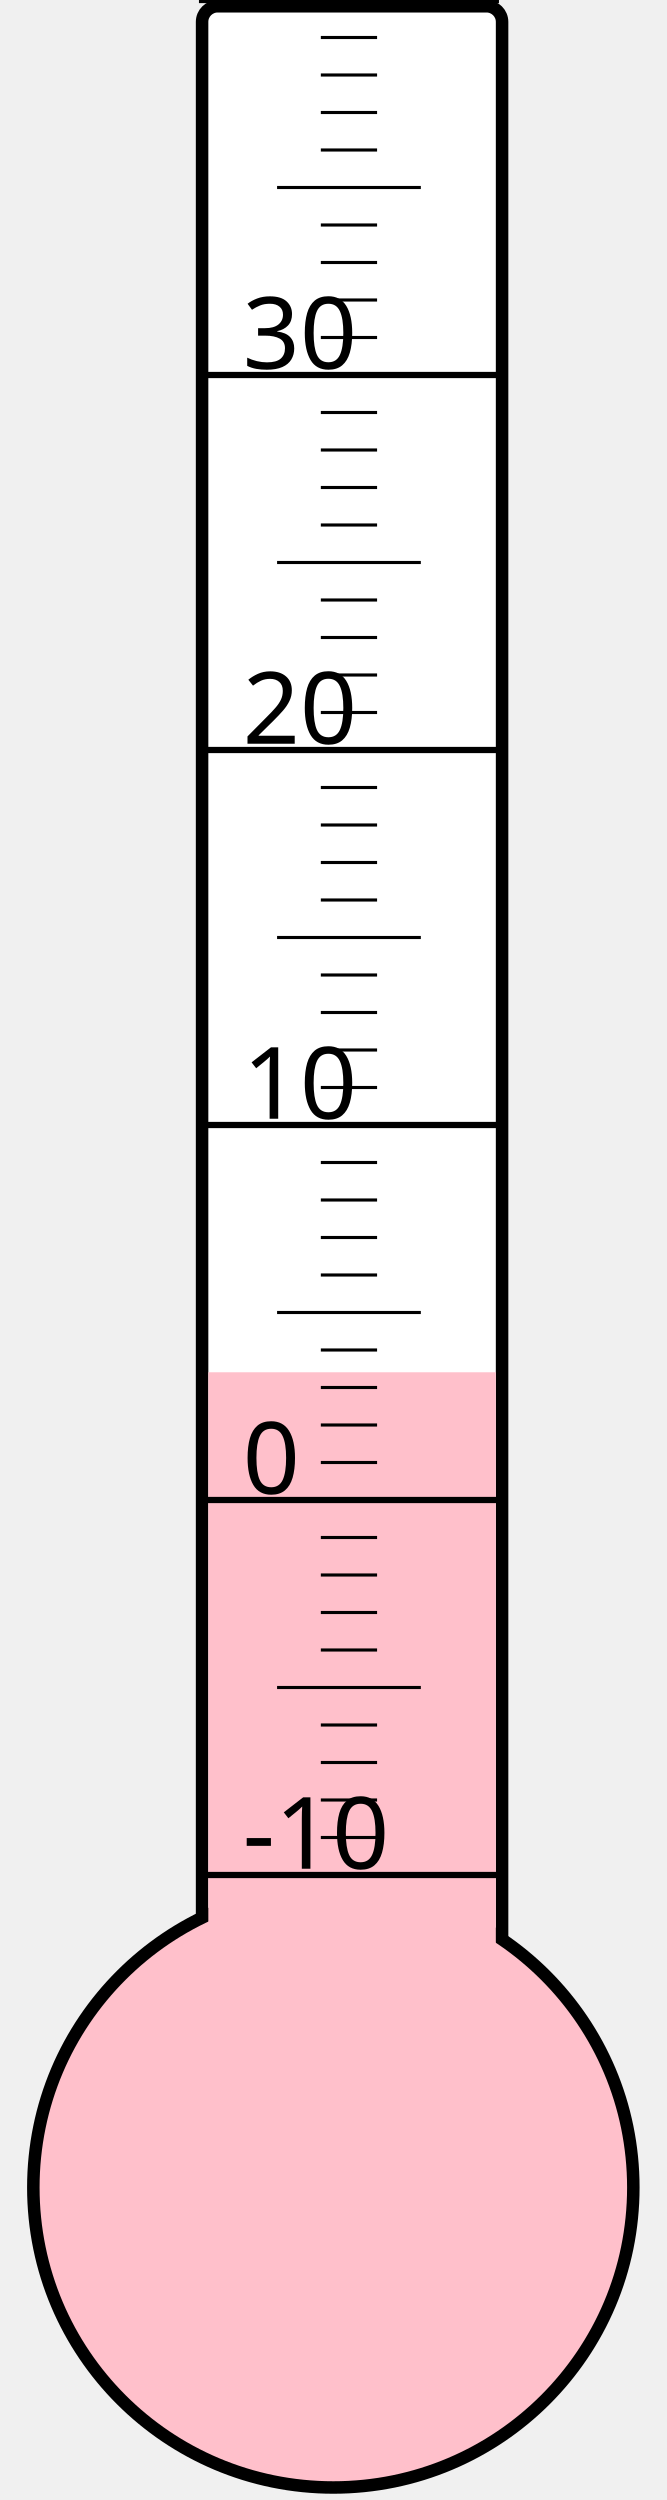
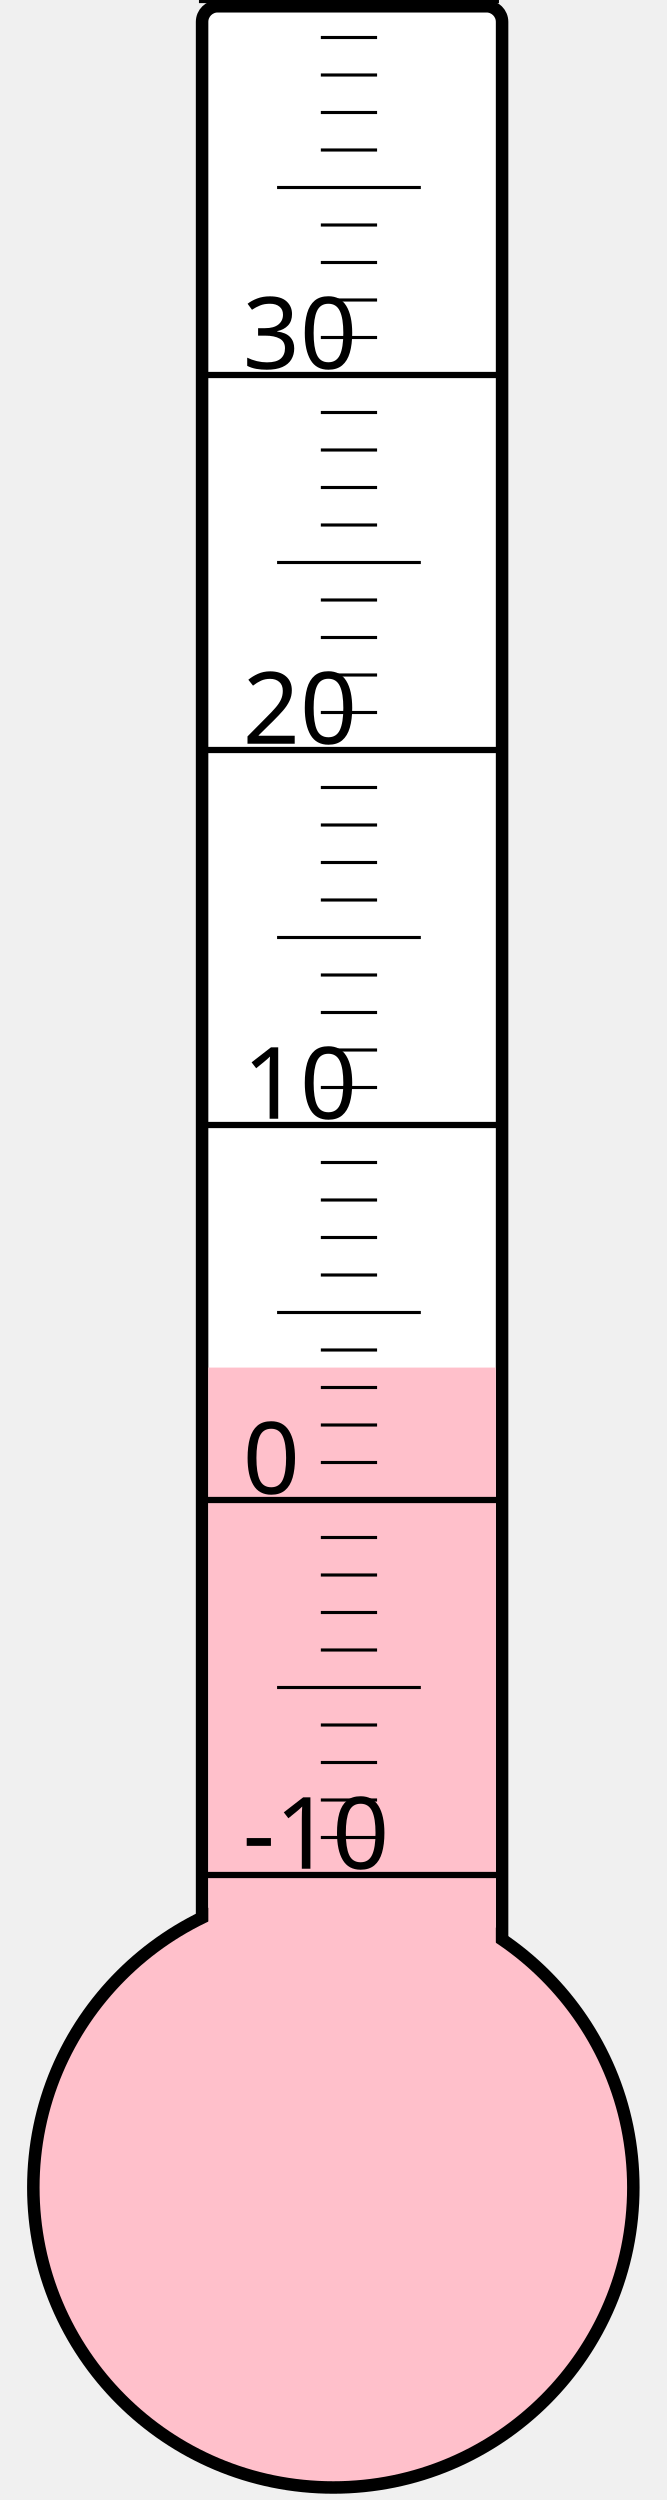
<svg xmlns="http://www.w3.org/2000/svg" width="40px" height="150px" viewBox="0 0 200 800">
  <rect width="200" height="800" x="0" y="0" style="fill: #ffffeb; fill-opacity: 0;" />
  <rect width="96" height="680" x="58" y="2" rx="5" ry="5" style="fill: white; fill-opacity: 1; stroke: black; stroke-width: 4;" />
  <circle cx="100" cy="700" r="96" style="fill: pink; stroke: black; stroke-width: 4;" />
-   <rect width="92" height="260.875" x="60" y="439.125" style="fill: pink; fill-opacity: 1; stroke-width: 0;" />
+   <rect width="92" height="262.375" x="60" y="437.625" style="fill: pink; fill-opacity: 1; stroke-width: 0;" />
  <text x="71" y="598" style="font-family: sans-serif; font-size: 24pt;">-10</text>
  <text x="71" y="478" style="font-family: sans-serif; font-size: 24pt;">0</text>
  <text x="71" y="358" style="font-family: sans-serif; font-size: 24pt;">10</text>
  <text x="71" y="238" style="font-family: sans-serif; font-size: 24pt;">20</text>
  <text x="71" y="118" style="font-family: sans-serif; font-size: 24pt;">30</text>
  <g style="stroke: black;">
    <line x1="57" y1="600" x2="153" y2="600" style="stroke-width: 2;" />
    <line x1="96" y1="588" x2="114" y2="588" style="stroke-width: 1;" />
    <line x1="96" y1="576" x2="114" y2="576" style="stroke-width: 1;" />
    <line x1="96" y1="564" x2="114" y2="564" style="stroke-width: 1;" />
    <line x1="96" y1="552" x2="114" y2="552" style="stroke-width: 1;" />
    <line x1="82" y1="540" x2="128" y2="540" style="stroke-width: 1;" />
    <line x1="96" y1="528" x2="114" y2="528" style="stroke-width: 1;" />
    <line x1="96" y1="516" x2="114" y2="516" style="stroke-width: 1;" />
    <line x1="96" y1="504" x2="114" y2="504" style="stroke-width: 1;" />
    <line x1="96" y1="492" x2="114" y2="492" style="stroke-width: 1;" />
    <line x1="57" y1="480" x2="153" y2="480" style="stroke-width: 2;" />
    <line x1="96" y1="468" x2="114" y2="468" style="stroke-width: 1;" />
    <line x1="96" y1="456" x2="114" y2="456" style="stroke-width: 1;" />
    <line x1="96" y1="444" x2="114" y2="444" style="stroke-width: 1;" />
    <line x1="96" y1="432" x2="114" y2="432" style="stroke-width: 1;" />
    <line x1="82" y1="420" x2="128" y2="420" style="stroke-width: 1;" />
    <line x1="96" y1="408" x2="114" y2="408" style="stroke-width: 1;" />
    <line x1="96" y1="396" x2="114" y2="396" style="stroke-width: 1;" />
    <line x1="96" y1="384" x2="114" y2="384" style="stroke-width: 1;" />
    <line x1="96" y1="372" x2="114" y2="372" style="stroke-width: 1;" />
    <line x1="57" y1="360" x2="153" y2="360" style="stroke-width: 2;" />
    <line x1="96" y1="348" x2="114" y2="348" style="stroke-width: 1;" />
    <line x1="96" y1="336" x2="114" y2="336" style="stroke-width: 1;" />
    <line x1="96" y1="324" x2="114" y2="324" style="stroke-width: 1;" />
    <line x1="96" y1="312" x2="114" y2="312" style="stroke-width: 1;" />
    <line x1="82" y1="300" x2="128" y2="300" style="stroke-width: 1;" />
    <line x1="96" y1="288" x2="114" y2="288" style="stroke-width: 1;" />
    <line x1="96" y1="276" x2="114" y2="276" style="stroke-width: 1;" />
    <line x1="96" y1="264" x2="114" y2="264" style="stroke-width: 1;" />
    <line x1="96" y1="252" x2="114" y2="252" style="stroke-width: 1;" />
    <line x1="57" y1="240" x2="153" y2="240" style="stroke-width: 2;" />
    <line x1="96" y1="228" x2="114" y2="228" style="stroke-width: 1;" />
    <line x1="96" y1="216" x2="114" y2="216" style="stroke-width: 1;" />
    <line x1="96" y1="204" x2="114" y2="204" style="stroke-width: 1;" />
    <line x1="96" y1="192" x2="114" y2="192" style="stroke-width: 1;" />
    <line x1="82" y1="180" x2="128" y2="180" style="stroke-width: 1;" />
    <line x1="96" y1="168" x2="114" y2="168" style="stroke-width: 1;" />
    <line x1="96" y1="156" x2="114" y2="156" style="stroke-width: 1;" />
    <line x1="96" y1="144" x2="114" y2="144" style="stroke-width: 1;" />
    <line x1="96" y1="132" x2="114" y2="132" style="stroke-width: 1;" />
    <line x1="57" y1="120" x2="153" y2="120" style="stroke-width: 2;" />
    <line x1="96" y1="108" x2="114" y2="108" style="stroke-width: 1;" />
    <line x1="96" y1="96" x2="114" y2="96" style="stroke-width: 1;" />
    <line x1="96" y1="84" x2="114" y2="84" style="stroke-width: 1;" />
    <line x1="96" y1="72" x2="114" y2="72" style="stroke-width: 1;" />
    <line x1="82" y1="60" x2="128" y2="60" style="stroke-width: 1;" />
    <line x1="96" y1="48" x2="114" y2="48" style="stroke-width: 1;" />
    <line x1="96" y1="36" x2="114" y2="36" style="stroke-width: 1;" />
    <line x1="96" y1="24" x2="114" y2="24" style="stroke-width: 1;" />
    <line x1="96" y1="12" x2="114" y2="12" style="stroke-width: 1;" />
    <line x1="57" y1="0" x2="153" y2="0" style="stroke-width: 2;" />
  </g>
</svg>
